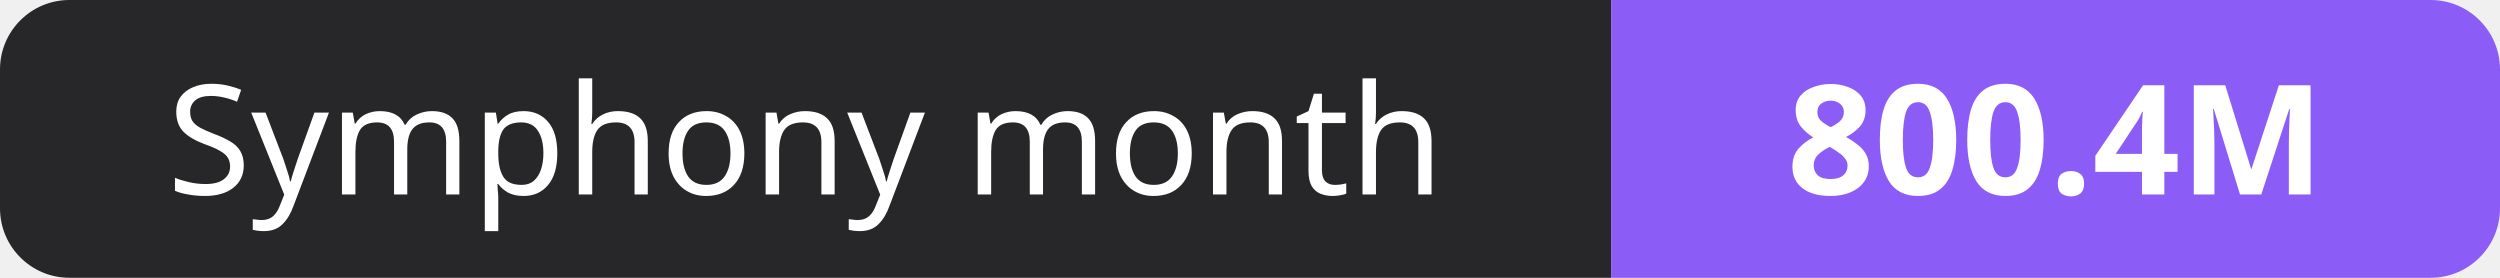
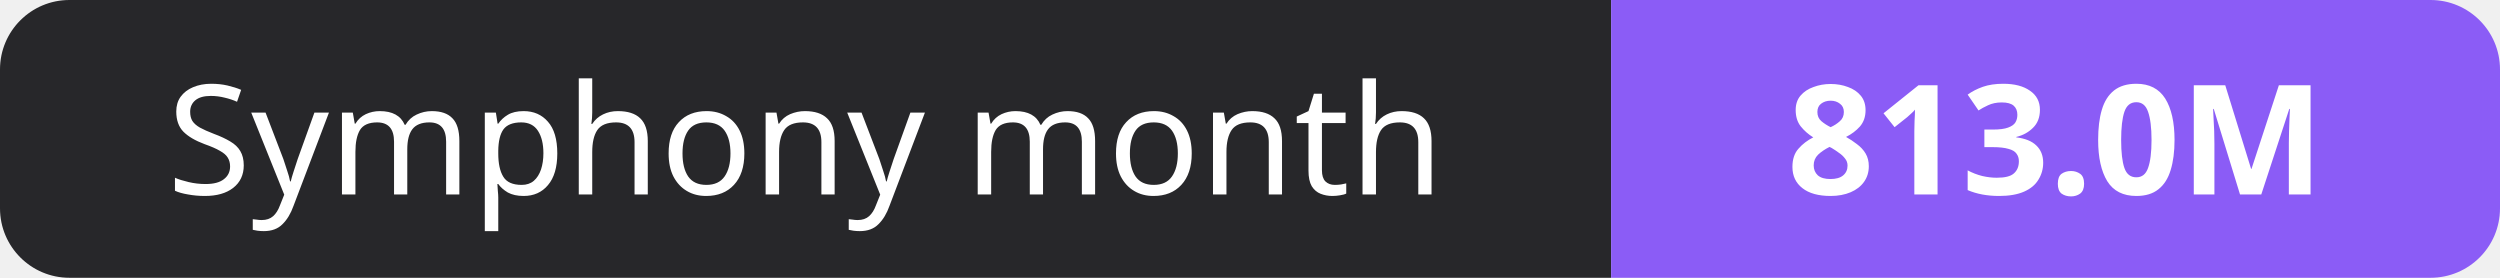
- <svg xmlns="http://www.w3.org/2000/svg" width="180" height="20" role="img" aria-label="Symphony month: 800.4M">
+ <svg xmlns="http://www.w3.org/2000/svg" width="180" height="20" role="img" aria-label="Symphony month: 813.0M">
  <clipPath id="r">
    <rect width="180" height="20" rx="5" fill="#fff" />
  </clipPath>
  <g clip-path="url(#r)">
    <rect width="116" height="20" fill="#27272a" />
    <rect x="116" width="64" height="20" fill="#8b5cf6" />
  </g>
  <g fill="#fff" text-anchor="middle" font-family="Verdana,Geneva,sans-serif" font-size="11">
    <text x="58.0" y="14">Symphony month</text>
-     <text x="148.0" y="14" font-weight="700">800.4M</text>
+     <text x="148.0" y="14" font-weight="700">813.0M</text>
  </g>
</svg>
